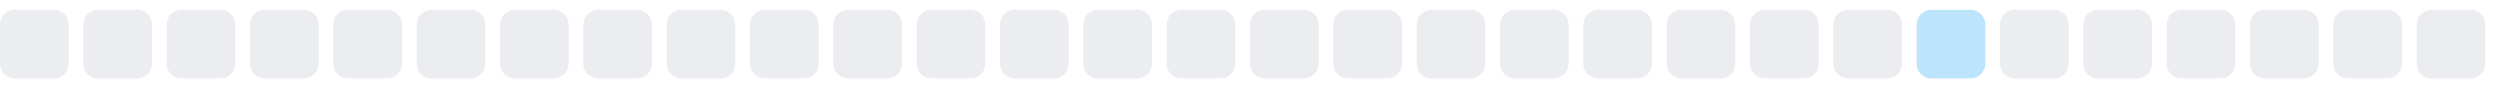
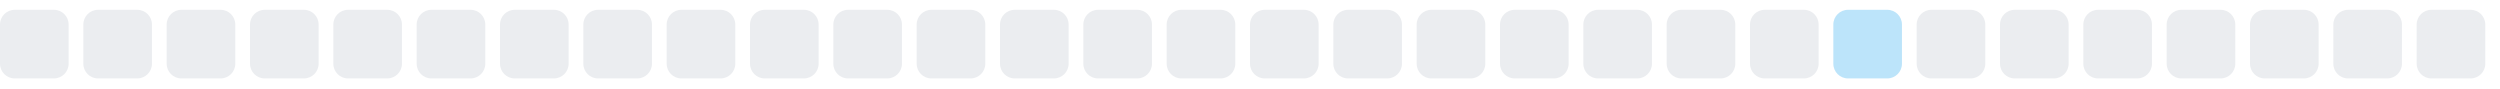
<svg xmlns="http://www.w3.org/2000/svg" width="255" height="9">
  <style>
        .level0 { fill: #ebedf0; }
        .level1 { fill: #bce4fa; }
        .level2 { fill: #75c7f7; }
        .level3 { fill: #30a9f2; }
        .level4 { fill: #008ee6; }
        @media (prefers-color-scheme: dark) {
          .level0 { fill: #161b22; }
          .level1 { fill: #0b3b5c; }
          .level2 { fill: #0a6299; }
          .level3 { fill: #008ee6; }
          .level4 { fill: #5bc4ff; }
        }
      </style>
  <rect x="0.0" y="1" width="7" height="7" rx="1.5" ry="1.5" class="level0" />
  <rect x="8.5" y="1" width="7" height="7" rx="1.5" ry="1.5" class="level0" />
  <rect x="17.0" y="1" width="7" height="7" rx="1.5" ry="1.5" class="level0" />
  <rect x="25.5" y="1" width="7" height="7" rx="1.5" ry="1.5" class="level0" />
  <rect x="34.0" y="1" width="7" height="7" rx="1.5" ry="1.5" class="level0" />
  <rect x="42.5" y="1" width="7" height="7" rx="1.5" ry="1.5" class="level0" />
  <rect x="51.0" y="1" width="7" height="7" rx="1.5" ry="1.5" class="level0" />
  <rect x="59.5" y="1" width="7" height="7" rx="1.5" ry="1.5" class="level0" />
  <rect x="68.0" y="1" width="7" height="7" rx="1.5" ry="1.5" class="level0" />
  <rect x="76.5" y="1" width="7" height="7" rx="1.5" ry="1.5" class="level0" />
  <rect x="85.0" y="1" width="7" height="7" rx="1.5" ry="1.5" class="level0" />
  <rect x="93.5" y="1" width="7" height="7" rx="1.5" ry="1.5" class="level0" />
  <rect x="102.0" y="1" width="7" height="7" rx="1.5" ry="1.5" class="level0" />
  <rect x="110.5" y="1" width="7" height="7" rx="1.5" ry="1.5" class="level0" />
  <rect x="119.0" y="1" width="7" height="7" rx="1.5" ry="1.5" class="level0" />
  <rect x="127.5" y="1" width="7" height="7" rx="1.5" ry="1.5" class="level0" />
  <rect x="136.0" y="1" width="7" height="7" rx="1.5" ry="1.5" class="level0" />
  <rect x="144.5" y="1" width="7" height="7" rx="1.5" ry="1.5" class="level0" />
  <rect x="153.0" y="1" width="7" height="7" rx="1.5" ry="1.5" class="level0" />
  <rect x="161.5" y="1" width="7" height="7" rx="1.5" ry="1.5" class="level0" />
  <rect x="170.0" y="1" width="7" height="7" rx="1.5" ry="1.5" class="level0" />
  <rect x="178.5" y="1" width="7" height="7" rx="1.5" ry="1.5" class="level0" />
-   <rect x="187.0" y="1" width="7" height="7" rx="1.5" ry="1.5" class="level0" />
-   <rect x="195.5" y="1" width="7" height="7" rx="1.5" ry="1.5" class="level1" />
+   <rect x="187.0" y="1" width="7" height="7" rx="1.5" ry="1.5" class="level1" />
+   <rect x="195.5" y="1" width="7" height="7" rx="1.5" ry="1.5" class="level0" />
  <rect x="204.0" y="1" width="7" height="7" rx="1.5" ry="1.5" class="level0" />
  <rect x="212.5" y="1" width="7" height="7" rx="1.5" ry="1.5" class="level0" />
  <rect x="221.0" y="1" width="7" height="7" rx="1.5" ry="1.5" class="level0" />
  <rect x="229.5" y="1" width="7" height="7" rx="1.5" ry="1.5" class="level0" />
  <rect x="238.0" y="1" width="7" height="7" rx="1.5" ry="1.5" class="level0" />
  <rect x="246.5" y="1" width="7" height="7" rx="1.5" ry="1.5" class="level0" />
</svg>
